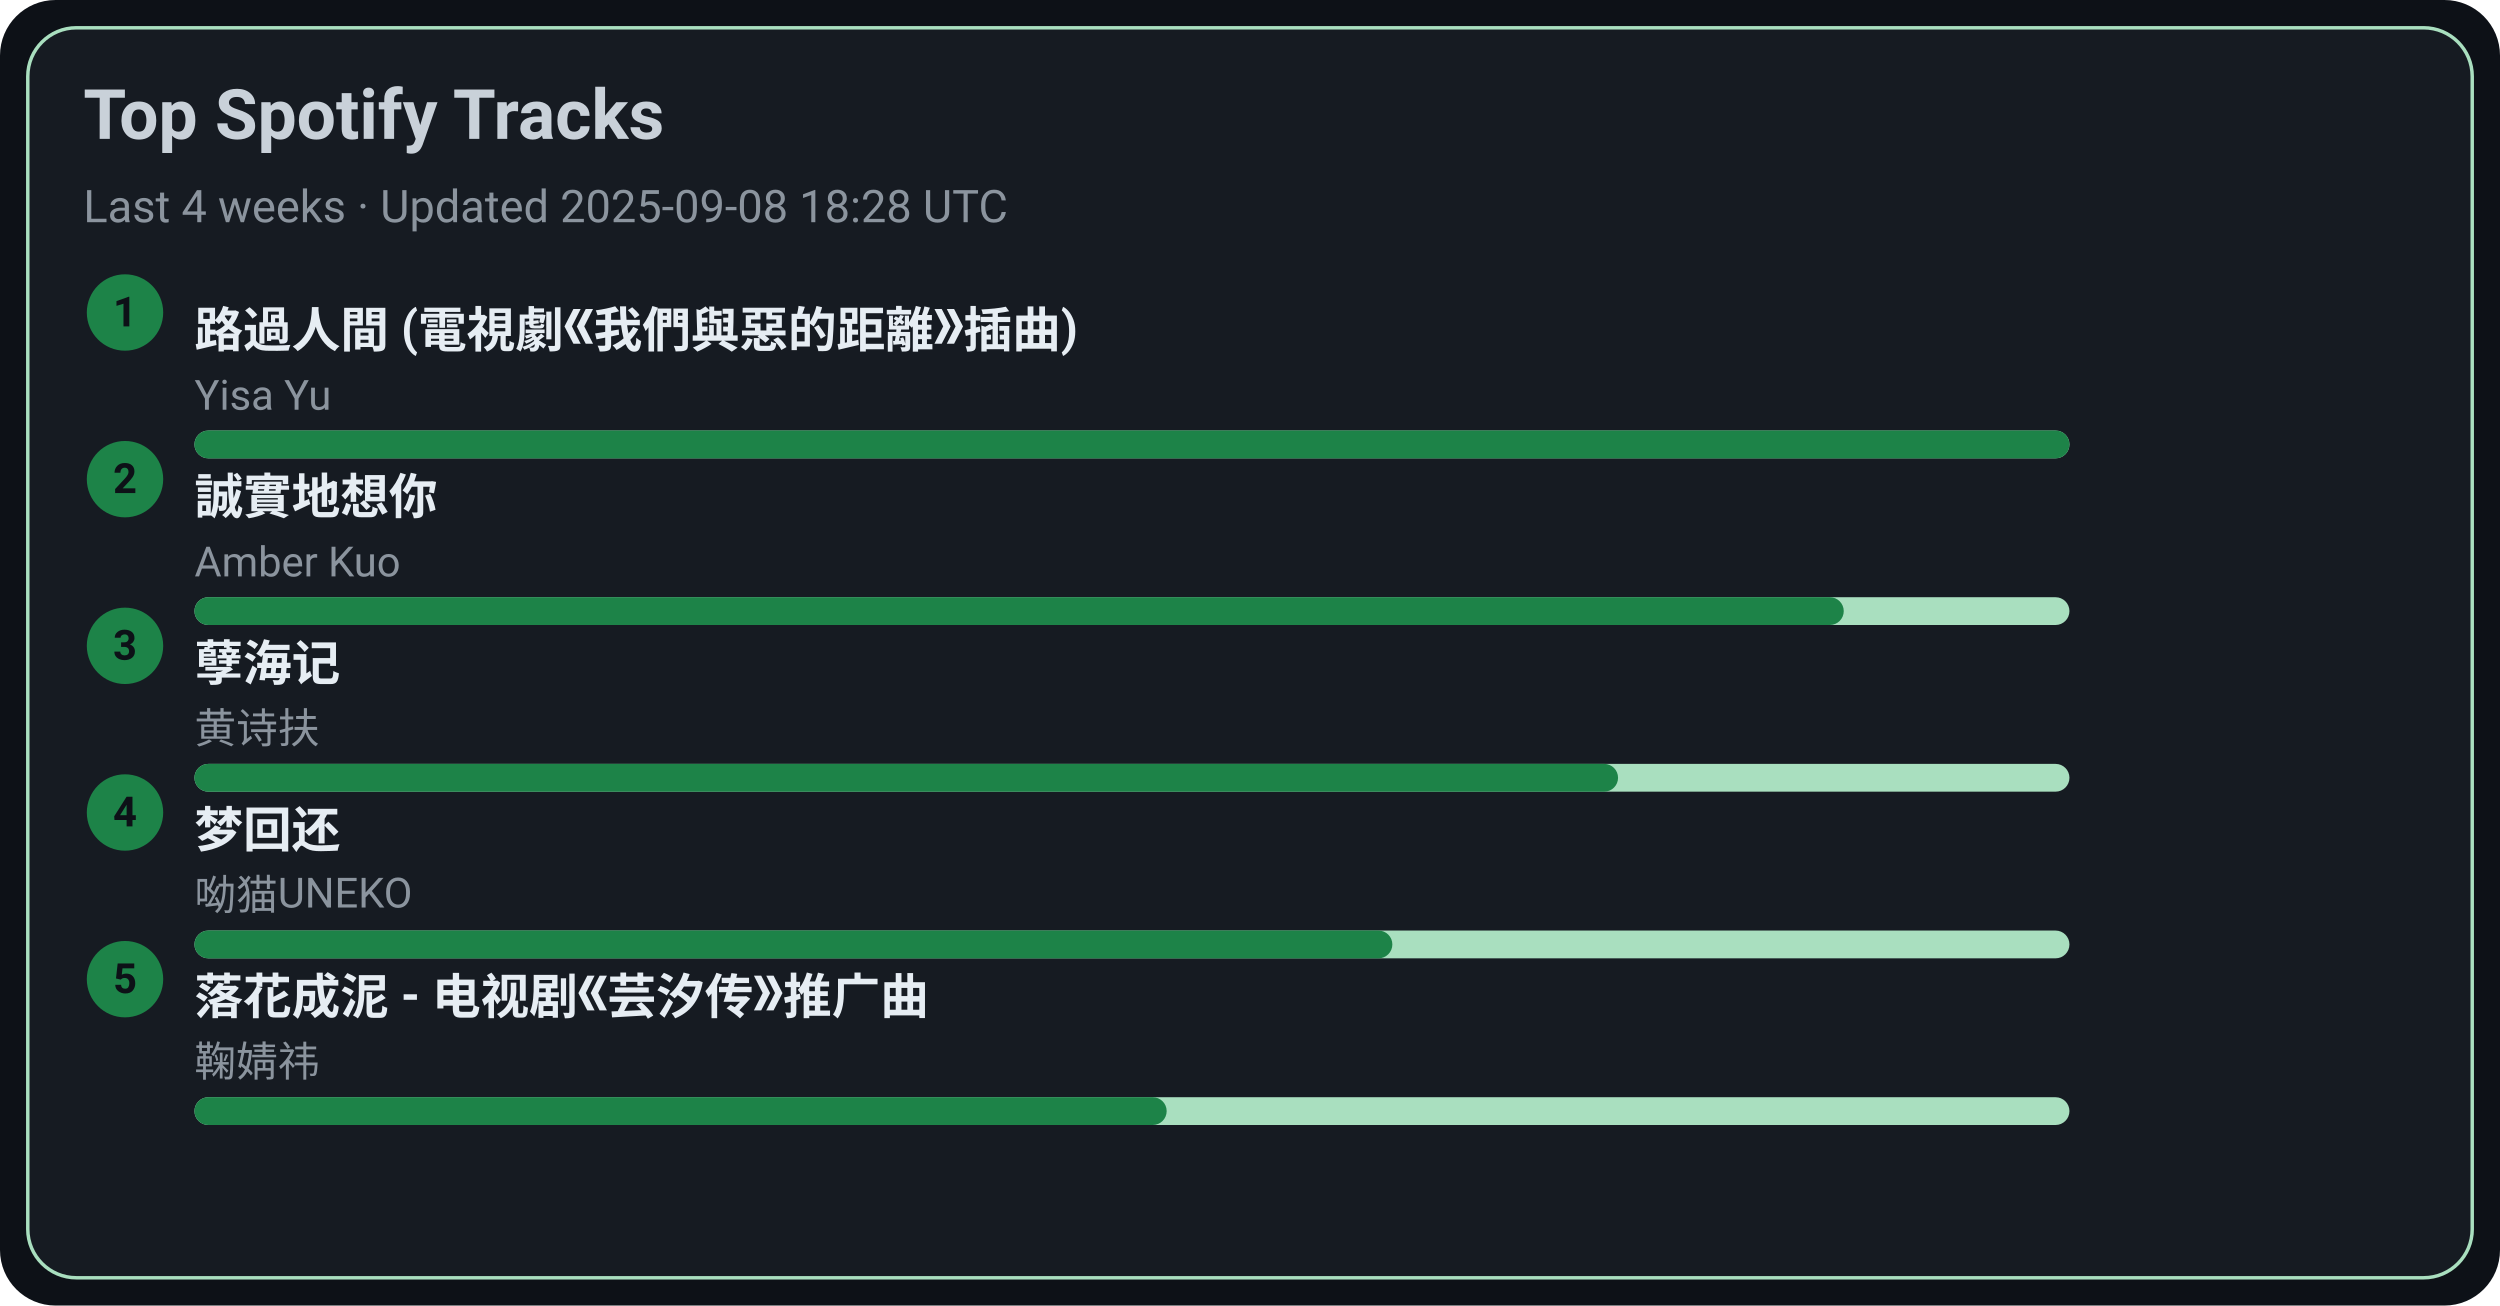
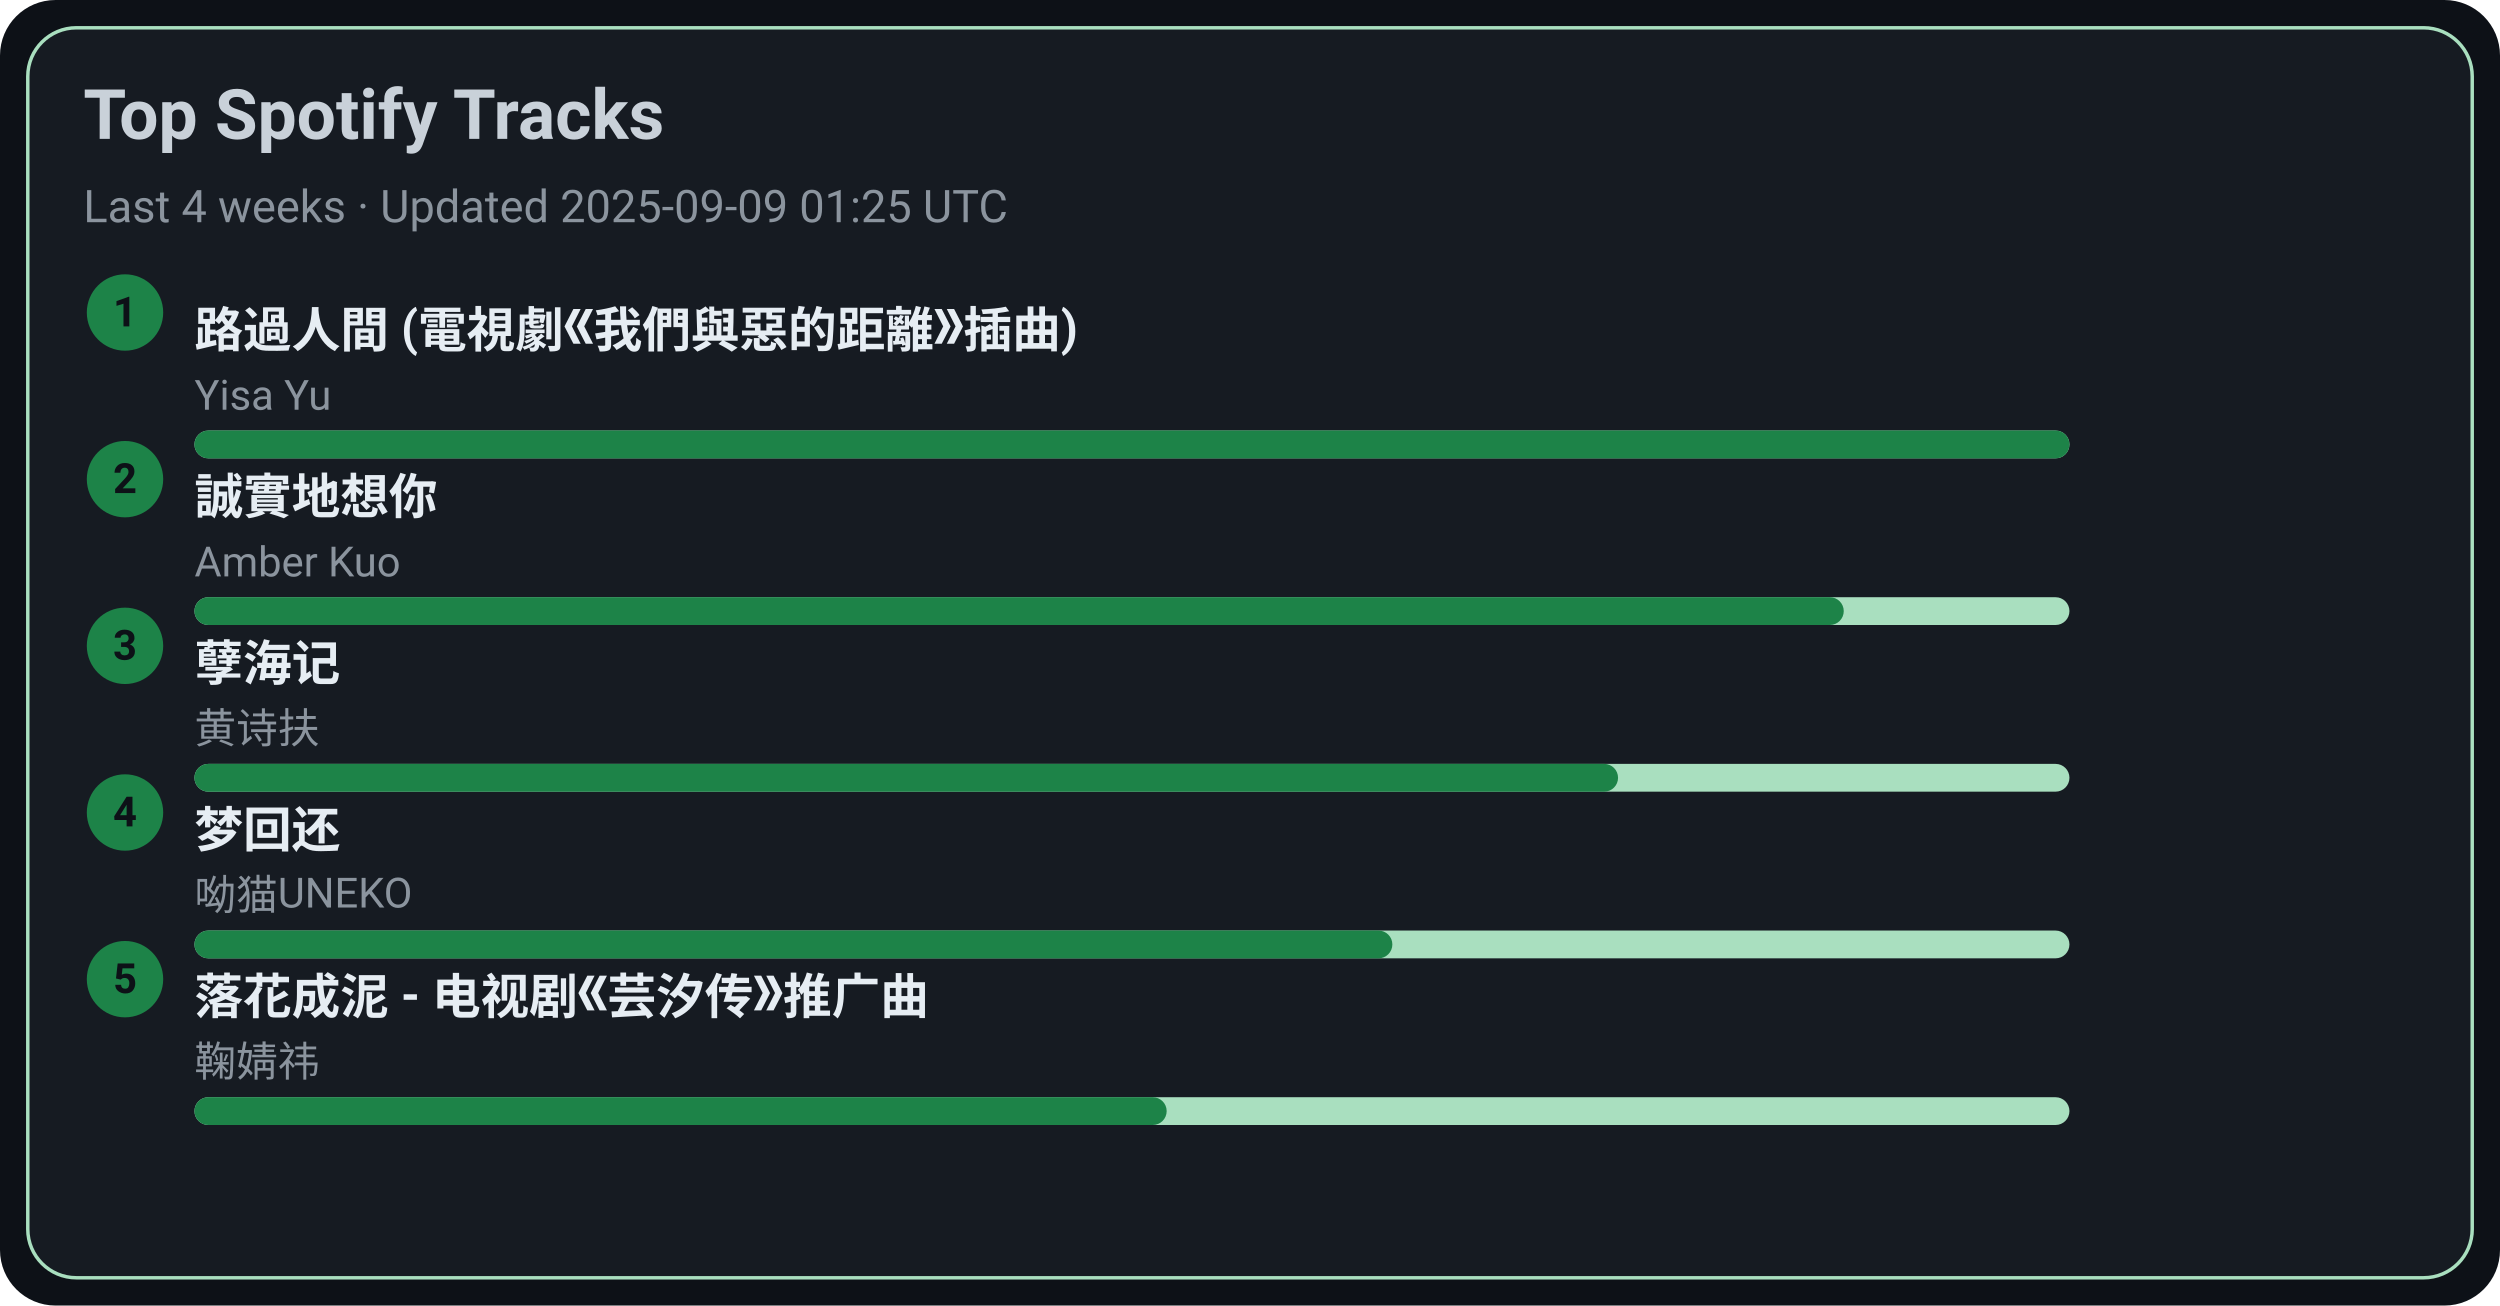
<svg xmlns="http://www.w3.org/2000/svg" width="720" height="376" viewBox="0 0 720 376">
  <style>text{font-family:-apple-system,BlinkMacSystemFont,Segoe UI,Roboto,Ubuntu,Helvetica Neue,Arial,Noto Sans,sans-serif}</style>
  <rect width="720" height="376" rx="16" fill="#0d1117" />
  <rect x="8" y="8" width="704" height="360" rx="14" fill="#161b22" stroke="#A9DFBF" />
  <text x="24" y="40" font-size="20" fill="#c9d1d9" font-weight="600">Top Spotify Tracks</text>
-   <text x="24" y="64" font-size="13" fill="#8b949e">Last 4 weeks · Updated 2025-09-08 18:28 UTC</text>
+   <text x="24" y="64" font-size="13" fill="#8b949e">Last 4 weeks · Updated 2025-09-09 01:25 UTC</text>
  <circle cx="36" cy="90" r="11" fill="#1D8348" />
  <text x="36" y="94" text-anchor="middle" font-size="12" fill="#0d1117" font-weight="700">1</text>
  <a href="https://open.spotify.com/track/1ZSleGniKMWNrWvK5cGALO" target="_blank" rel="noopener noreferrer">
    <text x="56" y="100" font-size="14" fill="#e6edf3" font-weight="600">路過人間 (電視劇《我們與惡的距離》插曲)</text>
  </a>
  <text x="56" y="118" font-size="12" fill="#8b949e">Yisa Yu</text>
  <rect x="56" y="124" width="540" height="8" rx="4" fill="#A9DFBF" />
  <rect x="56" y="124" width="540" height="8" rx="4" fill="#1D8348" />
  <circle cx="36" cy="138" r="11" fill="#1D8348" />
  <text x="36" y="142" text-anchor="middle" font-size="12" fill="#0d1117" font-weight="700">2</text>
  <a href="https://open.spotify.com/track/1SPZzj8QzOwZoAGKXMGLGJ" target="_blank" rel="noopener noreferrer">
    <text x="56" y="148" font-size="14" fill="#e6edf3" font-weight="600">誠實地想你</text>
  </a>
  <text x="56" y="166" font-size="12" fill="#8b949e">Amber Kuo</text>
  <rect x="56" y="172" width="540" height="8" rx="4" fill="#A9DFBF" />
  <rect x="56" y="172" width="475" height="8" rx="4" fill="#1D8348" />
  <circle cx="36" cy="186" r="11" fill="#1D8348" />
  <text x="36" y="190" text-anchor="middle" font-size="12" fill="#0d1117" font-weight="700">3</text>
  <a href="https://open.spotify.com/track/3eIovUMhirNN6btJbpzNqD" target="_blank" rel="noopener noreferrer">
    <text x="56" y="196" font-size="14" fill="#e6edf3" font-weight="600">孽海记</text>
  </a>
  <text x="56" y="214" font-size="12" fill="#8b949e">黄诗扶</text>
  <rect x="56" y="220" width="540" height="8" rx="4" fill="#A9DFBF" />
  <rect x="56" y="220" width="410" height="8" rx="4" fill="#1D8348" />
  <circle cx="36" cy="234" r="11" fill="#1D8348" />
  <text x="36" y="238" text-anchor="middle" font-size="12" fill="#0d1117" font-weight="700">4</text>
  <a href="https://open.spotify.com/track/6jTK3YxlFysC8g0Ye9tbPK" target="_blank" rel="noopener noreferrer">
    <text x="56" y="244" font-size="14" fill="#e6edf3" font-weight="600">梦回还</text>
  </a>
  <text x="56" y="262" font-size="12" fill="#8b949e">呦猫UNEKO</text>
  <rect x="56" y="268" width="540" height="8" rx="4" fill="#A9DFBF" />
  <rect x="56" y="268" width="345" height="8" rx="4" fill="#1D8348" />
  <circle cx="36" cy="282" r="11" fill="#1D8348" />
  <text x="36" y="286" text-anchor="middle" font-size="12" fill="#0d1117" font-weight="700">5</text>
  <a href="https://open.spotify.com/track/3kOZsJz3crGIWWHeoCNa0O" target="_blank" rel="noopener noreferrer">
    <text x="56" y="292" font-size="14" fill="#e6edf3" font-weight="600">落花成泥 - 电视剧《芸汐传》推广曲</text>
  </a>
  <text x="56" y="310" font-size="12" fill="#8b949e">鞠婧祎</text>
  <rect x="56" y="316" width="540" height="8" rx="4" fill="#A9DFBF" />
  <rect x="56" y="316" width="280" height="8" rx="4" fill="#1D8348" />
</svg>
